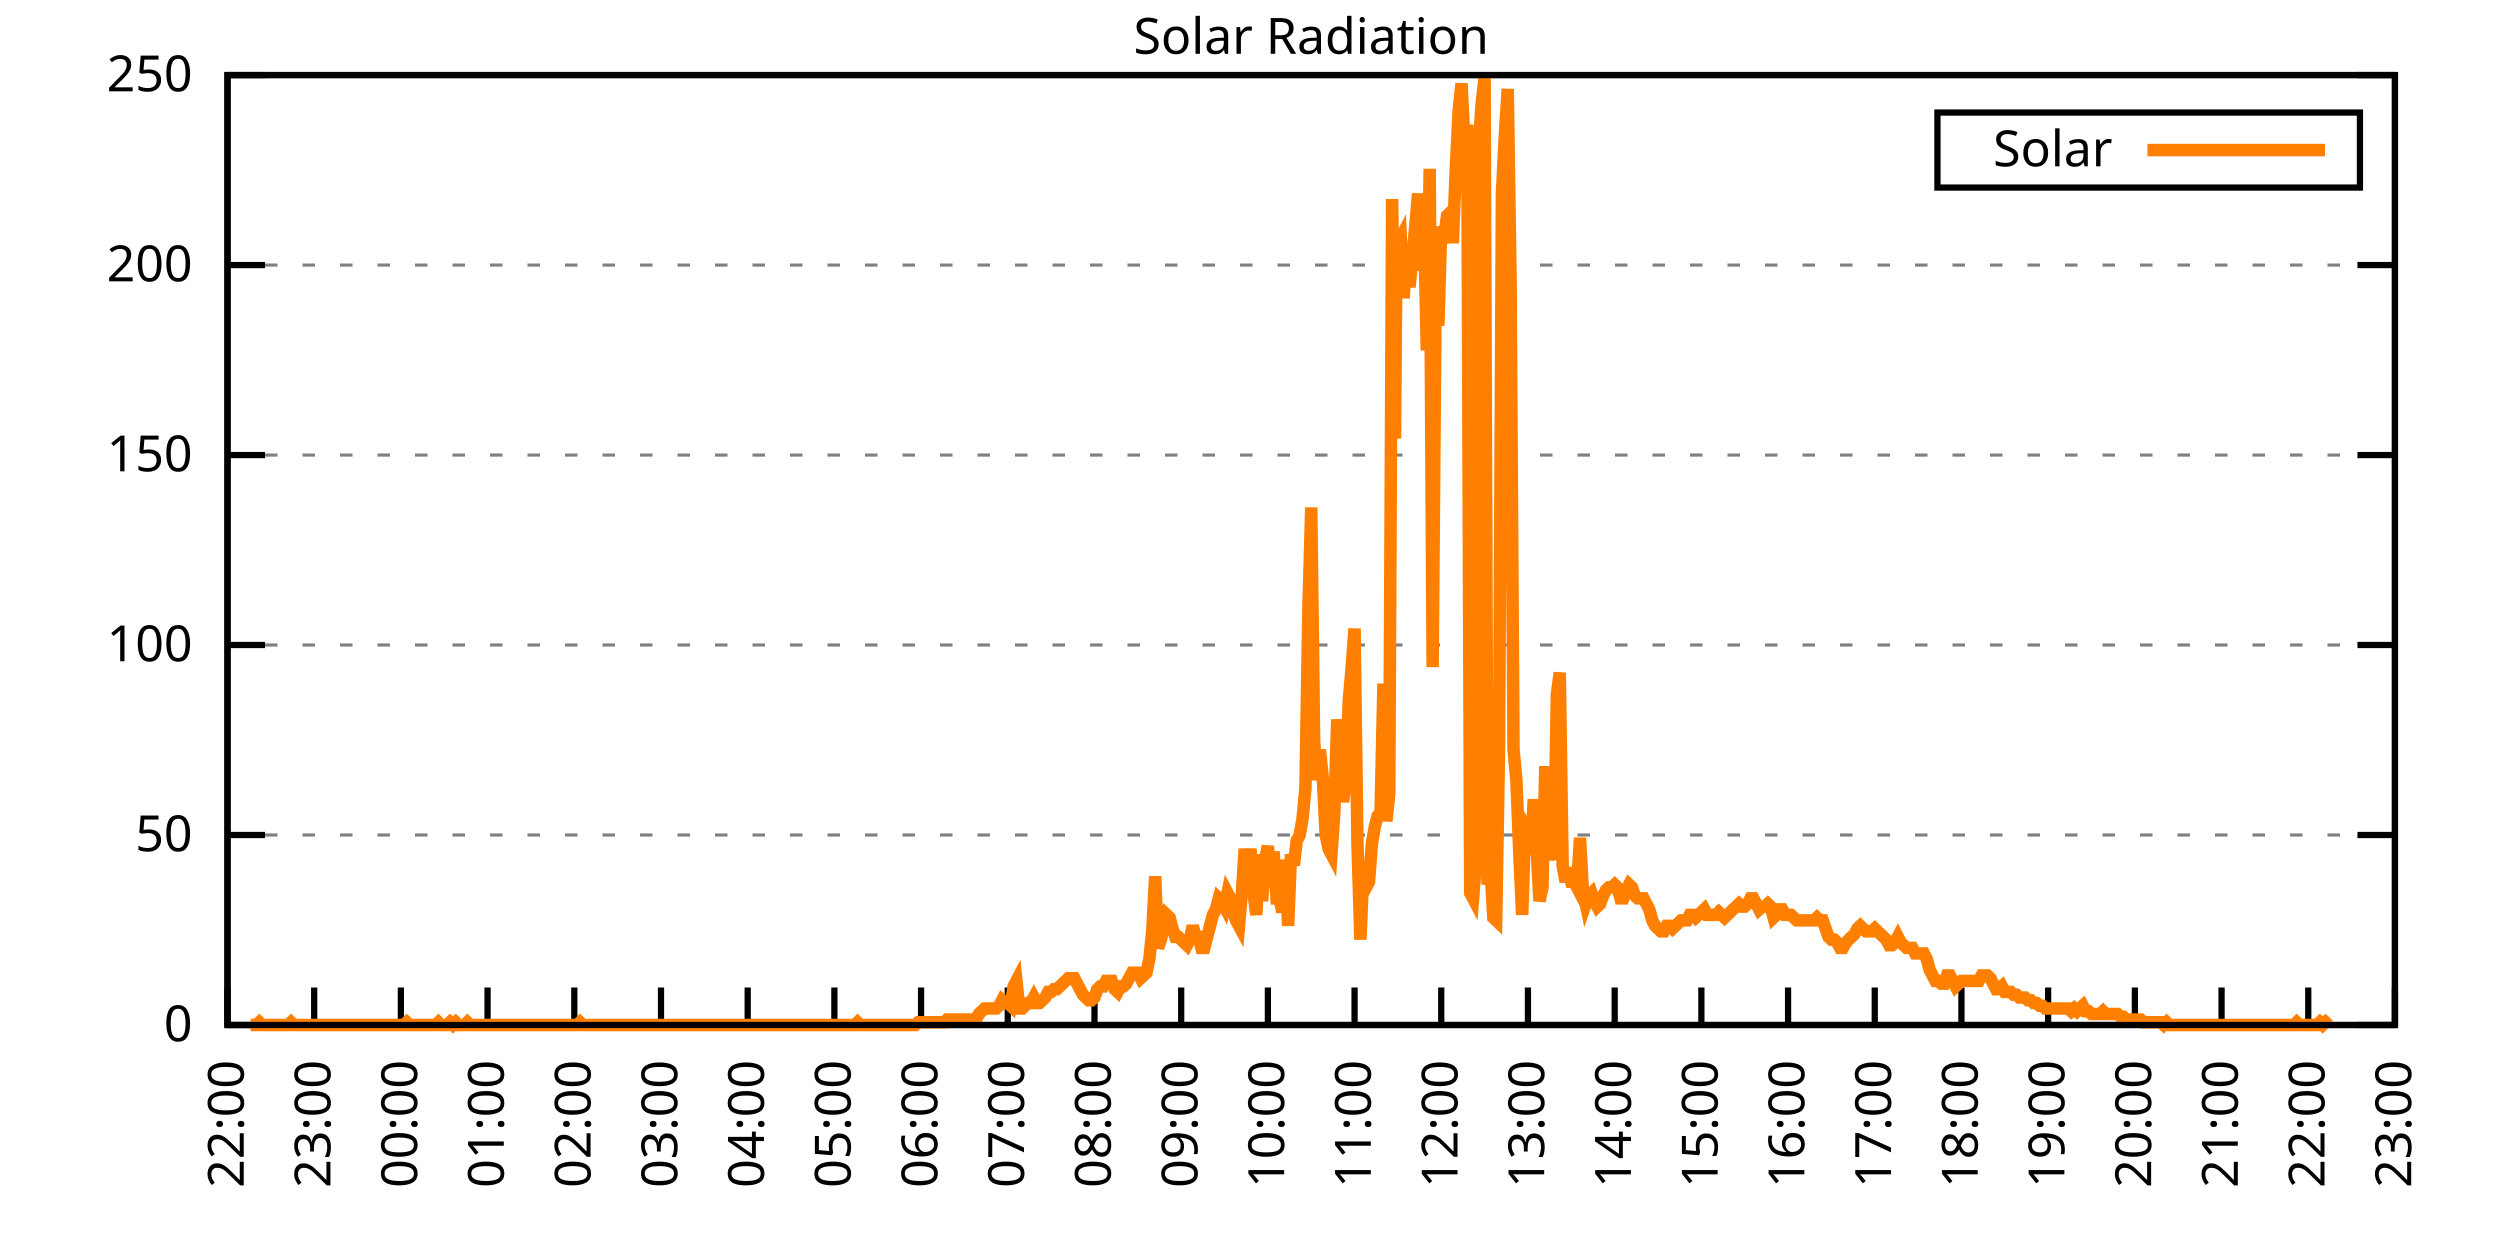
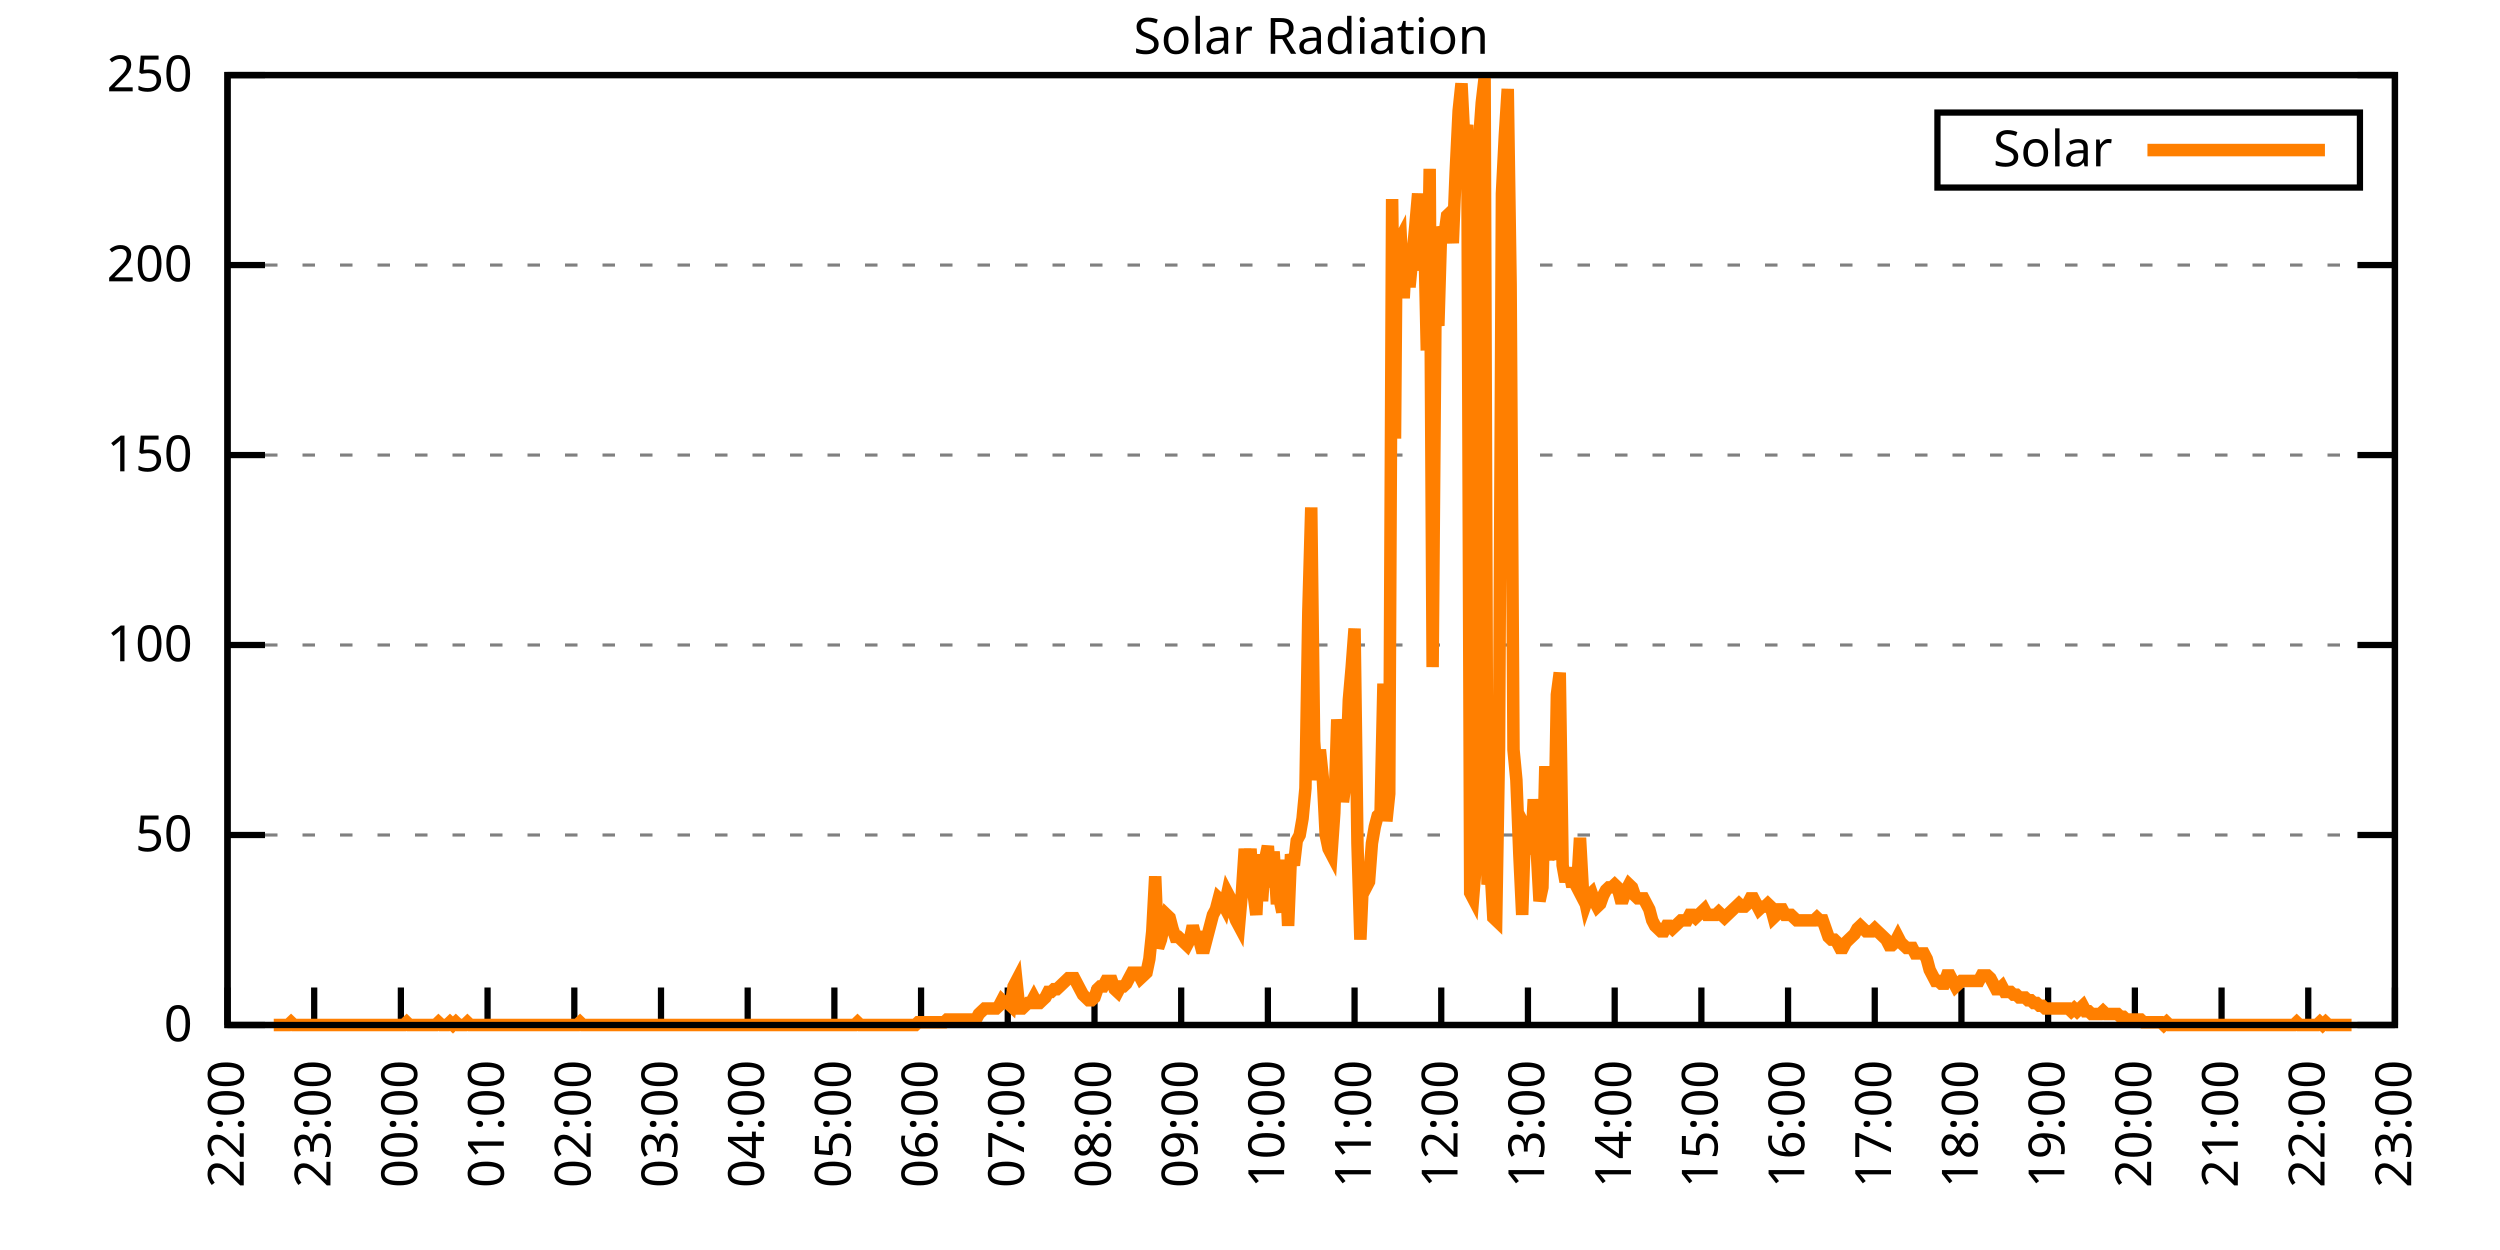
<svg xmlns="http://www.w3.org/2000/svg" xmlns:xlink="http://www.w3.org/1999/xlink" width="400" height="200" viewBox="0 0 400 200">
  <g id="gnuplot_canvas">
    <rect x="0" y="0" width="400" height="200" fill="none" />
    <defs>
      <circle id="gpDot" r="0.5" stroke-width="0.5" stroke="currentColor" />
      <path id="gpPt0" stroke-width="0.333" stroke="currentColor" d="M-1,0 h2 M0,-1 v2" />
      <path id="gpPt1" stroke-width="0.333" stroke="currentColor" d="M-1,-1 L1,1 M1,-1 L-1,1" />
      <path id="gpPt2" stroke-width="0.333" stroke="currentColor" d="M-1,0 L1,0 M0,-1 L0,1 M-1,-1 L1,1 M-1,1 L1,-1" />
      <rect id="gpPt3" stroke-width="0.333" stroke="currentColor" x="-1" y="-1" width="2" height="2" />
      <rect id="gpPt4" stroke-width="0.333" stroke="currentColor" fill="currentColor" x="-1" y="-1" width="2" height="2" />
      <circle id="gpPt5" stroke-width="0.333" stroke="currentColor" cx="0" cy="0" r="1" />
      <use xlink:href="#gpPt5" id="gpPt6" fill="currentColor" stroke="none" />
      <path id="gpPt7" stroke-width="0.333" stroke="currentColor" d="M0,-1.33 L-1.33,0.67 L1.33,0.67 z" />
      <use xlink:href="#gpPt7" id="gpPt8" fill="currentColor" stroke="none" />
      <use xlink:href="#gpPt7" id="gpPt9" stroke="currentColor" transform="rotate(180)" />
      <use xlink:href="#gpPt9" id="gpPt10" fill="currentColor" stroke="none" />
      <use xlink:href="#gpPt3" id="gpPt11" stroke="currentColor" transform="rotate(45)" />
      <use xlink:href="#gpPt11" id="gpPt12" fill="currentColor" stroke="none" />
      <path id="gpPt13" stroke-width="0.333" stroke="currentColor" d="M0,1.330 L1.265,0.411 L0.782,-1.067 L-0.782,-1.076 L-1.265,0.411 z" />
      <use xlink:href="#gpPt13" id="gpPt14" fill="currentColor" stroke="none" />
      <filter id="textbox" filterUnits="objectBoundingBox" x="0" y="0" height="1" width="1">
        <feFlood flood-color="white" flood-opacity="1" result="bgnd" />
        <feComposite in="SourceGraphic" in2="bgnd" operator="atop" />
      </filter>
      <filter id="greybox" filterUnits="objectBoundingBox" x="0" y="0" height="1" width="1">
        <feFlood flood-color="lightgrey" flood-opacity="1" result="grey" />
        <feComposite in="SourceGraphic" in2="grey" operator="atop" />
      </filter>
    </defs>
    <g fill="none" color="white" stroke="currentColor" stroke-width="1.00" stroke-linecap="butt" stroke-linejoin="miter">
</g>
    <g fill="none" color="black" stroke="currentColor" stroke-width="1.00" stroke-linecap="butt" stroke-linejoin="miter">
      <g stroke="none" shape-rendering="crispEdges">
        <polygon fill="rgb(255, 255, 255)" points="36.40,164.00 383.18,164.00 383.18,12.02 36.40,12.02 " />
      </g>
    </g>
    <g fill="none" color="black" stroke="currentColor" stroke-width="1.00" stroke-linecap="butt" stroke-linejoin="miter">
</g>
    <g fill="none" color="black" stroke="black" stroke-width="0.50" stroke-linecap="butt" stroke-linejoin="miter">
</g>
    <g fill="none" color="gray" stroke="currentColor" stroke-width="0.50" stroke-linecap="butt" stroke-linejoin="miter">
      <path stroke="gray" stroke-dasharray="2,4" class="gridline" d="M36.40,164.00 L383.19,164.00  " />
    </g>
    <g fill="none" color="gray" stroke="gray" stroke-width="1.00" stroke-linecap="butt" stroke-linejoin="miter">
</g>
    <g fill="none" color="black" stroke="currentColor" stroke-width="1.00" stroke-linecap="butt" stroke-linejoin="miter">
      <path stroke="black" d="M36.40,164.00 L42.40,164.00 M383.19,164.00 L377.19,164.00  " />
      <g transform="translate(30.80,166.60)" stroke="none" fill="black" font-family="Sans" font-size="8.00" text-anchor="end">
        <text>
          <tspan font-family="Sans"> 0</tspan>
        </text>
      </g>
    </g>
    <g fill="none" color="black" stroke="currentColor" stroke-width="1.00" stroke-linecap="butt" stroke-linejoin="miter">
</g>
    <g fill="none" color="black" stroke="black" stroke-width="0.50" stroke-linecap="butt" stroke-linejoin="miter">
</g>
    <g fill="none" color="gray" stroke="currentColor" stroke-width="0.50" stroke-linecap="butt" stroke-linejoin="miter">
      <path stroke="gray" stroke-dasharray="2,4" class="gridline" d="M36.40,133.60 L383.19,133.60  " />
    </g>
    <g fill="none" color="gray" stroke="gray" stroke-width="1.00" stroke-linecap="butt" stroke-linejoin="miter">
</g>
    <g fill="none" color="black" stroke="currentColor" stroke-width="1.00" stroke-linecap="butt" stroke-linejoin="miter">
      <path stroke="black" d="M36.40,133.60 L42.40,133.60 M383.19,133.60 L377.19,133.60  " />
      <g transform="translate(30.80,136.20)" stroke="none" fill="black" font-family="Sans" font-size="8.00" text-anchor="end">
        <text>
          <tspan font-family="Sans"> 50</tspan>
        </text>
      </g>
    </g>
    <g fill="none" color="black" stroke="currentColor" stroke-width="1.00" stroke-linecap="butt" stroke-linejoin="miter">
</g>
    <g fill="none" color="black" stroke="black" stroke-width="0.50" stroke-linecap="butt" stroke-linejoin="miter">
</g>
    <g fill="none" color="gray" stroke="currentColor" stroke-width="0.50" stroke-linecap="butt" stroke-linejoin="miter">
      <path stroke="gray" stroke-dasharray="2,4" class="gridline" d="M36.40,103.20 L383.19,103.20  " />
    </g>
    <g fill="none" color="gray" stroke="gray" stroke-width="1.00" stroke-linecap="butt" stroke-linejoin="miter">
</g>
    <g fill="none" color="black" stroke="currentColor" stroke-width="1.00" stroke-linecap="butt" stroke-linejoin="miter">
      <path stroke="black" d="M36.40,103.20 L42.40,103.20 M383.19,103.20 L377.19,103.20  " />
      <g transform="translate(30.80,105.80)" stroke="none" fill="black" font-family="Sans" font-size="8.00" text-anchor="end">
        <text>
          <tspan font-family="Sans"> 100</tspan>
        </text>
      </g>
    </g>
    <g fill="none" color="black" stroke="currentColor" stroke-width="1.00" stroke-linecap="butt" stroke-linejoin="miter">
</g>
    <g fill="none" color="black" stroke="black" stroke-width="0.50" stroke-linecap="butt" stroke-linejoin="miter">
</g>
    <g fill="none" color="gray" stroke="currentColor" stroke-width="0.50" stroke-linecap="butt" stroke-linejoin="miter">
      <path stroke="gray" stroke-dasharray="2,4" class="gridline" d="M36.40,72.81 L383.19,72.81  " />
    </g>
    <g fill="none" color="gray" stroke="gray" stroke-width="1.00" stroke-linecap="butt" stroke-linejoin="miter">
</g>
    <g fill="none" color="black" stroke="currentColor" stroke-width="1.00" stroke-linecap="butt" stroke-linejoin="miter">
      <path stroke="black" d="M36.40,72.81 L42.40,72.81 M383.19,72.81 L377.19,72.81  " />
      <g transform="translate(30.80,75.41)" stroke="none" fill="black" font-family="Sans" font-size="8.00" text-anchor="end">
        <text>
          <tspan font-family="Sans"> 150</tspan>
        </text>
      </g>
    </g>
    <g fill="none" color="black" stroke="currentColor" stroke-width="1.00" stroke-linecap="butt" stroke-linejoin="miter">
</g>
    <g fill="none" color="black" stroke="black" stroke-width="0.50" stroke-linecap="butt" stroke-linejoin="miter">
</g>
    <g fill="none" color="gray" stroke="currentColor" stroke-width="0.50" stroke-linecap="butt" stroke-linejoin="miter">
      <path stroke="gray" stroke-dasharray="2,4" class="gridline" d="M36.40,42.41 L383.19,42.41  " />
    </g>
    <g fill="none" color="gray" stroke="gray" stroke-width="1.00" stroke-linecap="butt" stroke-linejoin="miter">
</g>
    <g fill="none" color="black" stroke="currentColor" stroke-width="1.00" stroke-linecap="butt" stroke-linejoin="miter">
      <path stroke="black" d="M36.40,42.41 L42.40,42.41 M383.19,42.41 L377.19,42.41  " />
      <g transform="translate(30.80,45.01)" stroke="none" fill="black" font-family="Sans" font-size="8.00" text-anchor="end">
        <text>
          <tspan font-family="Sans"> 200</tspan>
        </text>
      </g>
    </g>
    <g fill="none" color="black" stroke="currentColor" stroke-width="1.00" stroke-linecap="butt" stroke-linejoin="miter">
</g>
    <g fill="none" color="black" stroke="black" stroke-width="0.50" stroke-linecap="butt" stroke-linejoin="miter">
</g>
    <g fill="none" color="gray" stroke="currentColor" stroke-width="0.50" stroke-linecap="butt" stroke-linejoin="miter">
      <path stroke="gray" stroke-dasharray="2,4" class="gridline" d="M36.40,12.01 L383.19,12.01  " />
    </g>
    <g fill="none" color="gray" stroke="gray" stroke-width="1.00" stroke-linecap="butt" stroke-linejoin="miter">
</g>
    <g fill="none" color="black" stroke="currentColor" stroke-width="1.00" stroke-linecap="butt" stroke-linejoin="miter">
      <path stroke="black" d="M36.40,12.01 L42.40,12.01 M383.19,12.01 L377.19,12.01  " />
      <g transform="translate(30.80,14.61)" stroke="none" fill="black" font-family="Sans" font-size="8.00" text-anchor="end">
        <text>
          <tspan font-family="Sans"> 250</tspan>
        </text>
      </g>
    </g>
    <g fill="none" color="black" stroke="currentColor" stroke-width="1.00" stroke-linecap="butt" stroke-linejoin="miter">
      <path stroke="black" d="M36.40,164.00 L36.40,158.00  " />
      <g transform="translate(39.00,169.60) rotate(270.00)" stroke="none" fill="black" font-family="Sans" font-size="8.00" text-anchor="end">
        <text>
          <tspan font-family="Sans">22:00</tspan>
        </text>
      </g>
    </g>
    <g fill="none" color="black" stroke="currentColor" stroke-width="1.00" stroke-linecap="butt" stroke-linejoin="miter">
      <path stroke="black" d="M50.27,164.00 L50.27,158.00  " />
      <g transform="translate(52.87,169.60) rotate(270.00)" stroke="none" fill="black" font-family="Sans" font-size="8.00" text-anchor="end">
        <text>
          <tspan font-family="Sans">23:00</tspan>
        </text>
      </g>
    </g>
    <g fill="none" color="black" stroke="currentColor" stroke-width="1.00" stroke-linecap="butt" stroke-linejoin="miter">
      <path stroke="black" d="M64.14,164.00 L64.14,158.00  " />
      <g transform="translate(66.74,169.60) rotate(270.00)" stroke="none" fill="black" font-family="Sans" font-size="8.00" text-anchor="end">
        <text>
          <tspan font-family="Sans">00:00</tspan>
        </text>
      </g>
    </g>
    <g fill="none" color="black" stroke="currentColor" stroke-width="1.00" stroke-linecap="butt" stroke-linejoin="miter">
      <path stroke="black" d="M78.01,164.00 L78.01,158.00  " />
      <g transform="translate(80.61,169.60) rotate(270.00)" stroke="none" fill="black" font-family="Sans" font-size="8.00" text-anchor="end">
        <text>
          <tspan font-family="Sans">01:00</tspan>
        </text>
      </g>
    </g>
    <g fill="none" color="black" stroke="currentColor" stroke-width="1.00" stroke-linecap="butt" stroke-linejoin="miter">
      <path stroke="black" d="M91.89,164.00 L91.89,158.00  " />
      <g transform="translate(94.49,169.60) rotate(270.00)" stroke="none" fill="black" font-family="Sans" font-size="8.00" text-anchor="end">
        <text>
          <tspan font-family="Sans">02:00</tspan>
        </text>
      </g>
    </g>
    <g fill="none" color="black" stroke="currentColor" stroke-width="1.00" stroke-linecap="butt" stroke-linejoin="miter">
      <path stroke="black" d="M105.76,164.00 L105.76,158.00  " />
      <g transform="translate(108.36,169.60) rotate(270.00)" stroke="none" fill="black" font-family="Sans" font-size="8.00" text-anchor="end">
        <text>
          <tspan font-family="Sans">03:00</tspan>
        </text>
      </g>
    </g>
    <g fill="none" color="black" stroke="currentColor" stroke-width="1.00" stroke-linecap="butt" stroke-linejoin="miter">
      <path stroke="black" d="M119.63,164.00 L119.63,158.00  " />
      <g transform="translate(122.23,169.60) rotate(270.00)" stroke="none" fill="black" font-family="Sans" font-size="8.00" text-anchor="end">
        <text>
          <tspan font-family="Sans">04:00</tspan>
        </text>
      </g>
    </g>
    <g fill="none" color="black" stroke="currentColor" stroke-width="1.00" stroke-linecap="butt" stroke-linejoin="miter">
      <path stroke="black" d="M133.50,164.00 L133.50,158.00  " />
      <g transform="translate(136.10,169.60) rotate(270.00)" stroke="none" fill="black" font-family="Sans" font-size="8.00" text-anchor="end">
        <text>
          <tspan font-family="Sans">05:00</tspan>
        </text>
      </g>
    </g>
    <g fill="none" color="black" stroke="currentColor" stroke-width="1.00" stroke-linecap="butt" stroke-linejoin="miter">
      <path stroke="black" d="M147.37,164.00 L147.37,158.00  " />
      <g transform="translate(149.97,169.60) rotate(270.00)" stroke="none" fill="black" font-family="Sans" font-size="8.00" text-anchor="end">
        <text>
          <tspan font-family="Sans">06:00</tspan>
        </text>
      </g>
    </g>
    <g fill="none" color="black" stroke="currentColor" stroke-width="1.00" stroke-linecap="butt" stroke-linejoin="miter">
      <path stroke="black" d="M161.24,164.00 L161.24,158.00  " />
      <g transform="translate(163.84,169.60) rotate(270.00)" stroke="none" fill="black" font-family="Sans" font-size="8.00" text-anchor="end">
        <text>
          <tspan font-family="Sans">07:00</tspan>
        </text>
      </g>
    </g>
    <g fill="none" color="black" stroke="currentColor" stroke-width="1.00" stroke-linecap="butt" stroke-linejoin="miter">
      <path stroke="black" d="M175.12,164.00 L175.12,158.00  " />
      <g transform="translate(177.72,169.60) rotate(270.00)" stroke="none" fill="black" font-family="Sans" font-size="8.00" text-anchor="end">
        <text>
          <tspan font-family="Sans">08:00</tspan>
        </text>
      </g>
    </g>
    <g fill="none" color="black" stroke="currentColor" stroke-width="1.00" stroke-linecap="butt" stroke-linejoin="miter">
      <path stroke="black" d="M188.99,164.00 L188.99,158.00  " />
      <g transform="translate(191.59,169.60) rotate(270.00)" stroke="none" fill="black" font-family="Sans" font-size="8.00" text-anchor="end">
        <text>
          <tspan font-family="Sans">09:00</tspan>
        </text>
      </g>
    </g>
    <g fill="none" color="black" stroke="currentColor" stroke-width="1.00" stroke-linecap="butt" stroke-linejoin="miter">
      <path stroke="black" d="M202.86,164.00 L202.86,158.00  " />
      <g transform="translate(205.46,169.60) rotate(270.00)" stroke="none" fill="black" font-family="Sans" font-size="8.00" text-anchor="end">
        <text>
          <tspan font-family="Sans">10:00</tspan>
        </text>
      </g>
    </g>
    <g fill="none" color="black" stroke="currentColor" stroke-width="1.00" stroke-linecap="butt" stroke-linejoin="miter">
      <path stroke="black" d="M216.73,164.00 L216.73,158.00  " />
      <g transform="translate(219.33,169.60) rotate(270.00)" stroke="none" fill="black" font-family="Sans" font-size="8.00" text-anchor="end">
        <text>
          <tspan font-family="Sans">11:00</tspan>
        </text>
      </g>
    </g>
    <g fill="none" color="black" stroke="currentColor" stroke-width="1.00" stroke-linecap="butt" stroke-linejoin="miter">
      <path stroke="black" d="M230.60,164.00 L230.60,158.00  " />
      <g transform="translate(233.20,169.60) rotate(270.00)" stroke="none" fill="black" font-family="Sans" font-size="8.00" text-anchor="end">
        <text>
          <tspan font-family="Sans">12:00</tspan>
        </text>
      </g>
    </g>
    <g fill="none" color="black" stroke="currentColor" stroke-width="1.00" stroke-linecap="butt" stroke-linejoin="miter">
      <path stroke="black" d="M244.47,164.00 L244.47,158.00  " />
      <g transform="translate(247.07,169.60) rotate(270.00)" stroke="none" fill="black" font-family="Sans" font-size="8.00" text-anchor="end">
        <text>
          <tspan font-family="Sans">13:00</tspan>
        </text>
      </g>
    </g>
    <g fill="none" color="black" stroke="currentColor" stroke-width="1.00" stroke-linecap="butt" stroke-linejoin="miter">
      <path stroke="black" d="M258.35,164.00 L258.35,158.00  " />
      <g transform="translate(260.95,169.60) rotate(270.00)" stroke="none" fill="black" font-family="Sans" font-size="8.00" text-anchor="end">
        <text>
          <tspan font-family="Sans">14:00</tspan>
        </text>
      </g>
    </g>
    <g fill="none" color="black" stroke="currentColor" stroke-width="1.00" stroke-linecap="butt" stroke-linejoin="miter">
      <path stroke="black" d="M272.22,164.00 L272.22,158.00  " />
      <g transform="translate(274.82,169.60) rotate(270.00)" stroke="none" fill="black" font-family="Sans" font-size="8.00" text-anchor="end">
        <text>
          <tspan font-family="Sans">15:00</tspan>
        </text>
      </g>
    </g>
    <g fill="none" color="black" stroke="currentColor" stroke-width="1.00" stroke-linecap="butt" stroke-linejoin="miter">
      <path stroke="black" d="M286.09,164.00 L286.09,158.00  " />
      <g transform="translate(288.69,169.60) rotate(270.00)" stroke="none" fill="black" font-family="Sans" font-size="8.00" text-anchor="end">
        <text>
          <tspan font-family="Sans">16:00</tspan>
        </text>
      </g>
    </g>
    <g fill="none" color="black" stroke="currentColor" stroke-width="1.00" stroke-linecap="butt" stroke-linejoin="miter">
      <path stroke="black" d="M299.96,164.00 L299.96,158.00  " />
      <g transform="translate(302.56,169.60) rotate(270.00)" stroke="none" fill="black" font-family="Sans" font-size="8.00" text-anchor="end">
        <text>
          <tspan font-family="Sans">17:00</tspan>
        </text>
      </g>
    </g>
    <g fill="none" color="black" stroke="currentColor" stroke-width="1.00" stroke-linecap="butt" stroke-linejoin="miter">
      <path stroke="black" d="M313.83,164.00 L313.83,158.00  " />
      <g transform="translate(316.43,169.60) rotate(270.00)" stroke="none" fill="black" font-family="Sans" font-size="8.00" text-anchor="end">
        <text>
          <tspan font-family="Sans">18:00</tspan>
        </text>
      </g>
    </g>
    <g fill="none" color="black" stroke="currentColor" stroke-width="1.00" stroke-linecap="butt" stroke-linejoin="miter">
      <path stroke="black" d="M327.70,164.00 L327.70,158.00  " />
      <g transform="translate(330.30,169.60) rotate(270.00)" stroke="none" fill="black" font-family="Sans" font-size="8.00" text-anchor="end">
        <text>
          <tspan font-family="Sans">19:00</tspan>
        </text>
      </g>
    </g>
    <g fill="none" color="black" stroke="currentColor" stroke-width="1.00" stroke-linecap="butt" stroke-linejoin="miter">
      <path stroke="black" d="M341.58,164.00 L341.58,158.00  " />
      <g transform="translate(344.18,169.60) rotate(270.00)" stroke="none" fill="black" font-family="Sans" font-size="8.00" text-anchor="end">
        <text>
          <tspan font-family="Sans">20:00</tspan>
        </text>
      </g>
    </g>
    <g fill="none" color="black" stroke="currentColor" stroke-width="1.00" stroke-linecap="butt" stroke-linejoin="miter">
      <path stroke="black" d="M355.45,164.00 L355.45,158.00  " />
      <g transform="translate(358.05,169.60) rotate(270.00)" stroke="none" fill="black" font-family="Sans" font-size="8.00" text-anchor="end">
        <text>
          <tspan font-family="Sans">21:00</tspan>
        </text>
      </g>
    </g>
    <g fill="none" color="black" stroke="currentColor" stroke-width="1.00" stroke-linecap="butt" stroke-linejoin="miter">
      <path stroke="black" d="M369.32,164.00 L369.32,158.00  " />
      <g transform="translate(371.92,169.60) rotate(270.00)" stroke="none" fill="black" font-family="Sans" font-size="8.00" text-anchor="end">
        <text>
          <tspan font-family="Sans">22:00</tspan>
        </text>
      </g>
    </g>
    <g fill="none" color="black" stroke="currentColor" stroke-width="1.00" stroke-linecap="butt" stroke-linejoin="miter">
      <path stroke="black" d="M383.19,164.00 L383.19,158.00  " />
      <g transform="translate(385.79,169.60) rotate(270.00)" stroke="none" fill="black" font-family="Sans" font-size="8.00" text-anchor="end">
        <text>
          <tspan font-family="Sans">23:00</tspan>
        </text>
      </g>
    </g>
    <g fill="none" color="black" stroke="currentColor" stroke-width="1.00" stroke-linecap="butt" stroke-linejoin="miter">
</g>
    <g fill="none" color="black" stroke="currentColor" stroke-width="1.00" stroke-linecap="butt" stroke-linejoin="miter">
      <path stroke="black" d="M36.40,12.01 L36.40,164.00 L383.19,164.00 L383.19,12.01 L36.40,12.01 Z  " />
    </g>
    <g fill="none" color="black" stroke="currentColor" stroke-width="1.00" stroke-linecap="butt" stroke-linejoin="miter">
</g>
    <g fill="none" color="black" stroke="currentColor" stroke-width="1.00" stroke-linecap="butt" stroke-linejoin="miter">
      <path stroke="black" d="M309.99,30.01 L309.99,18.01 L377.59,18.01 L377.59,30.01 L309.99,30.01 Z  " />
    </g>
    <g id="Solar_Radiation_plot_1">
      <g fill="none" color="white" stroke="black" stroke-width="2.00" stroke-linecap="butt" stroke-linejoin="miter">
</g>
      <g fill="none" color="black" stroke="currentColor" stroke-width="2.00" stroke-linecap="butt" stroke-linejoin="miter">
        <g transform="translate(337.99,26.61)" stroke="none" fill="black" font-family="Sans" font-size="8.00" text-anchor="end">
          <text>
            <tspan font-family="Sans">Solar</tspan>
          </text>
        </g>
      </g>
      <g fill="none" color="black" stroke="currentColor" stroke-width="2.00" stroke-linecap="butt" stroke-linejoin="miter">
-         <path stroke="rgb(255, 127,   0)" d="M343.59,24.01 L371.99,24.01 M40.10,164.00 L40.56,164.00 L41.02,164.00 L41.49,163.56 L41.95,164.00 L42.41,164.00   L42.87,164.00 L43.34,164.00 L43.80,164.00 L44.26,164.00 L44.72,164.00 L45.19,164.00 L45.65,164.00 L46.11,164.00   L46.57,163.56 L47.03,164.00 L47.50,164.00 L47.96,164.00 L48.42,164.00 L48.88,164.00 L49.35,164.00 L49.81,164.00   L50.27,164.00 L50.73,164.00 L51.20,164.00 L51.66,164.00 L52.12,164.00 L52.58,164.00 L53.05,164.00 L53.51,164.00   L53.97,164.00 L54.43,164.00 L54.90,164.00 L55.36,164.00 L55.82,164.00 L56.28,164.00 L56.75,164.00 L57.21,164.00   L57.67,164.00 L58.13,164.00 L58.59,164.00 L59.06,164.00 L59.52,164.00 L59.98,164.00 L60.44,164.00 L60.91,164.00   L61.37,164.00 L61.83,164.00 L62.29,164.00 L62.76,164.00 L63.22,164.00 L63.68,164.00 L64.14,164.00 L64.61,164.00   L65.07,163.56 L65.53,164.00 L65.99,164.00 L66.46,164.00 L66.92,164.00 L67.38,164.00 L67.84,164.00 L68.30,164.00   L68.77,164.00 L69.23,164.00 L69.69,164.00 L70.15,163.56 L70.62,164.00 L71.08,164.00 L71.54,164.00 L72.00,163.56   L72.47,164.00 L72.93,163.56 L73.39,164.00 L73.85,164.00 L74.32,164.00 L74.78,163.56 L75.24,164.00 L75.70,164.00   L76.17,164.00 L76.63,164.00 L77.09,164.00 L77.55,164.00 L78.01,164.00 L78.48,164.00 L78.94,164.00 L79.40,164.00   L79.86,164.00 L80.33,164.00 L80.79,164.00 L81.25,164.00 L81.71,164.00 L82.18,164.00 L82.64,164.00 L83.10,164.00   L83.56,164.00 L84.03,164.00 L84.49,164.00 L84.95,164.00 L85.41,164.00 L85.88,164.00 L86.34,164.00 L86.80,164.00   L87.26,164.00 L87.72,164.00 L88.19,164.00 L88.65,164.00 L89.11,164.00 L89.57,164.00 L90.04,164.00 L90.50,164.00   L90.96,164.00 L91.42,164.00 L91.89,164.00 L92.35,164.00 L92.81,163.56 L93.27,164.00 L93.74,164.00 L94.20,164.00   L94.66,164.00 L95.12,164.00 L95.59,164.00 L96.05,164.00 L96.51,164.00 L96.97,164.00 L97.44,164.00 L97.90,164.00   L98.36,164.00 L98.82,164.00 L99.28,164.00 L99.75,164.00 L100.21,164.00 L100.67,164.00 L101.13,164.00 L101.60,164.00   L102.06,164.00 L102.52,164.00 L102.98,164.00 L103.45,164.00 L103.91,164.00 L104.37,164.00 L104.83,164.00 L105.30,164.00   L105.76,164.00 L106.22,164.00 L106.68,164.00 L107.15,164.00 L107.61,164.00 L108.07,164.00 L108.53,164.00 L108.99,164.00   L109.46,164.00 L109.92,164.00 L110.38,164.00 L110.84,164.00 L111.31,164.00 L111.77,164.00 L112.23,164.00 L112.69,164.00   L113.16,164.00 L113.62,164.00 L114.08,164.00 L114.54,164.00 L115.01,164.00 L115.47,164.00 L115.93,164.00 L116.39,164.00   L116.86,164.00 L117.32,164.00 L117.78,164.00 L118.24,164.00 L118.70,164.00 L119.17,164.00 L119.63,164.00 L120.09,164.00   L120.55,164.00 L121.02,164.00 L121.48,164.00 L121.94,164.00 L122.40,164.00 L122.87,164.00 L123.33,164.00 L123.79,164.00   L124.25,164.00 L124.72,164.00 L125.18,164.00 L125.64,164.00 L126.10,164.00 L126.57,164.00 L127.03,164.00 L127.49,164.00   L127.95,164.00 L128.41,164.00 L128.88,164.00 L129.34,164.00 L129.80,164.00 L130.26,164.00 L130.73,164.00 L131.19,164.00   L131.65,164.00 L132.11,164.00 L132.58,164.00 L133.04,164.00 L133.50,164.00 L133.96,164.00 L134.43,164.00 L134.89,164.00   L135.35,164.00 L135.81,164.00 L136.28,164.00 L136.74,164.00 L137.20,163.56 L137.66,164.00 L138.13,164.00 L138.59,164.00   L139.05,164.00 L139.51,164.00 L139.97,164.00 L140.44,164.00 L140.90,164.00 L141.36,164.00 L141.82,164.00 L142.29,164.00   L142.75,164.00 L143.21,164.00 L143.67,164.00 L144.14,164.00 L144.60,164.00 L145.06,164.00 L145.52,164.00 L145.99,164.00   L146.45,164.00 L146.91,163.56 L147.37,163.56 L147.84,163.56 L148.30,163.56 L148.76,163.56 L149.22,163.56 L149.68,163.56   L150.15,163.56 L150.61,163.56 L151.07,163.56 L151.53,163.12 L152.00,163.12 L152.46,163.12 L152.92,163.12 L153.38,163.12   L153.85,163.12 L154.31,163.12 L154.77,163.12 L155.23,163.12 L155.70,163.12 L156.16,163.12 L156.62,162.24 L157.08,161.80   L157.55,161.36 L158.01,161.36 L158.47,161.36 L158.93,161.36 L159.39,161.36 L159.86,160.92 L160.32,160.04 L160.78,160.48   L161.24,160.48 L161.71,160.92 L162.17,157.83 L162.63,156.95 L163.09,161.36 L163.56,161.36 L164.02,160.92 L164.48,160.48   L164.94,160.48 L165.41,159.60 L165.87,160.48 L166.33,160.48 L166.79,160.04 L167.26,159.60 L167.72,158.71 L168.18,158.71   L168.64,158.27 L169.10,158.27 L169.57,157.83 L170.03,157.39 L170.49,156.95 L170.95,156.51 L171.42,156.51 L171.88,156.51   L172.34,157.39 L172.80,158.27 L173.27,159.15 L173.73,159.60 L174.19,160.04 L174.65,160.04 L175.12,159.60 L175.58,158.27   L176.04,157.83 L176.50,157.83 L176.97,156.95 L177.43,156.95 L177.89,156.95 L178.35,158.27 L178.82,158.71 L179.28,157.83   L179.74,157.83 L180.20,157.39 L180.66,156.51 L181.13,155.63 L181.59,155.63 L182.05,155.63 L182.51,156.51 L182.98,156.07   L183.44,155.63 L183.90,153.43 L184.36,149.02 L184.83,140.21 L185.29,151.67 L185.75,150.34 L186.21,148.14 L186.68,146.38   L187.14,146.82 L187.60,148.58 L188.06,149.90 L188.53,149.90 L188.99,150.34 L189.45,150.79 L189.91,151.23 L190.37,150.34   L190.84,148.14 L191.30,149.90 L191.76,149.90 L192.22,151.67 L192.69,151.67 L193.15,149.90 L193.61,148.14 L194.07,146.38   L194.54,145.50 L195.00,143.74 L195.46,144.18 L195.92,145.06 L196.39,142.86 L196.85,143.74 L197.31,145.94 L197.77,147.26   L198.24,148.14 L198.70,142.86 L199.16,135.81 L199.62,140.21 L200.08,135.81 L200.55,142.86 L201.01,146.38 L201.47,136.69   L201.93,144.18 L202.40,137.57 L202.86,135.37 L203.32,141.98 L203.78,136.25 L204.25,143.74 L204.71,143.74 L205.17,145.94   L205.63,137.57 L206.10,148.14 L206.56,136.69 L207.02,138.45 L207.48,134.49 L207.95,133.61 L208.41,130.96 L208.87,126.12   L209.33,97.93 L209.80,81.19 L210.26,118.63 L210.72,124.80 L211.18,119.95 L211.64,124.36 L212.11,133.61 L212.57,135.81   L213.03,136.69 L213.49,130.08 L213.96,115.11 L214.42,119.95 L214.88,128.32 L215.34,124.80 L215.81,112.02 L216.27,106.74   L216.73,100.57 L217.19,134.93 L217.66,150.34 L218.12,139.77 L218.58,141.98 L219.04,141.09 L219.51,134.93 L219.97,132.28   L220.43,130.52 L220.89,130.08 L221.35,109.38 L221.82,131.40 L222.28,127.00 L222.74,31.85 L223.20,70.18 L223.44,39.34   L224.13,38.02 L224.59,47.71 L225.05,39.34 L225.52,45.95 L225.98,41.10 L226.44,36.26 L226.90,30.97 L227.37,43.31   L227.83,34.94 L228.29,56.08 L228.75,27.01 L229.22,106.74 L229.68,49.91 L230.14,52.12 L230.60,36.26 L231.06,38.02   L231.53,34.50 L231.99,34.06 L232.45,38.90 L232.91,27.45 L233.38,17.76 L233.84,13.35 L234.30,22.60 L234.76,19.96   L235.23,142.86 L235.69,143.74 L236.15,138.01 L236.61,23.04 L237.08,16.44 L237.54,12.47 L238.00,141.54 L238.46,138.45   L238.93,146.82 L239.39,147.26 L239.85,119.51 L240.31,30.97 L240.77,21.72 L241.24,14.23 L241.70,45.51 L242.16,119.95   L242.62,124.80 L243.09,136.69 L243.55,146.38 L244.01,132.28 L244.47,133.17 L244.94,136.69 L245.40,127.88 L245.86,135.81   L246.32,144.18 L246.79,141.98 L247.25,122.59 L247.71,137.57 L248.17,134.93 L248.64,137.57 L249.10,111.14 L249.56,107.62   L250.02,138.45 L250.49,141.09 L250.95,138.89 L251.41,141.09 L251.87,141.09 L252.33,141.98 L252.80,134.05 L253.26,142.42   L253.72,144.62 L254.18,143.30 L254.65,142.86 L255.11,144.18 L255.57,145.06 L256.03,144.62 L256.50,143.30 L256.96,142.42   L257.42,141.98 L257.88,141.98 L258.35,141.54 L258.81,141.98 L259.27,143.74 L259.73,143.74 L260.20,142.42 L260.66,141.54   L261.12,141.98 L261.58,143.30 L262.04,143.74 L262.51,143.74 L262.97,143.74 L263.43,144.62 L263.89,145.50 L264.36,147.26   L264.82,148.14 L265.28,148.58 L265.74,149.02 L266.21,149.02 L266.67,148.14 L267.13,148.14 L267.59,148.58 L268.06,148.14   L268.52,147.70 L268.98,147.26 L269.44,147.26 L269.91,147.26 L270.37,146.38 L270.83,146.38 L271.29,146.82 L271.75,146.38   L272.22,145.94 L272.68,145.50 L273.14,146.38 L273.60,146.38 L274.07,146.38 L274.53,146.38 L274.99,145.94 L275.45,146.38   L275.92,146.82 L276.38,146.38 L276.84,145.94 L277.30,145.50 L277.77,145.06 L278.23,144.62 L278.69,145.06 L279.15,145.06   L279.62,144.62 L280.08,143.74 L280.54,143.74 L281.00,144.62 L281.46,145.50 L281.93,145.06 L282.39,145.06 L282.85,144.62   L283.31,145.06 L283.78,146.82 L284.24,146.38 L284.70,145.50 L285.16,145.50 L285.63,146.38 L286.09,146.38 L286.55,146.38   L287.01,146.82 L287.48,147.26 L287.94,147.26 L288.40,147.26 L288.86,147.26 L289.33,147.26 L289.79,147.26 L290.25,147.26   L290.71,146.82 L291.18,147.26 L291.64,147.26 L292.10,148.58 L292.56,149.90 L293.02,150.34 L293.49,150.34 L293.95,150.79   L294.41,151.67 L294.87,151.67 L295.34,150.79 L295.80,150.34 L296.26,149.90 L296.72,149.46 L297.19,148.58 L297.65,148.14   L298.11,148.58 L298.57,149.02 L299.04,149.02 L299.50,149.02 L299.96,148.58 L300.42,149.02 L300.89,149.46 L301.35,149.90   L301.81,150.34 L302.27,151.23 L302.73,151.23 L303.20,150.79 L303.66,149.90 L304.12,150.79 L304.58,151.23 L305.05,151.67   L305.51,151.67 L305.97,151.67 L306.43,152.55 L306.90,152.55 L307.36,152.55 L307.82,152.55 L308.28,153.43 L308.75,155.19   L309.21,156.07 L309.67,156.95 L310.13,156.95 L310.60,157.39 L311.06,157.39 L311.52,156.07 L311.98,156.07 L312.44,156.95   L312.91,157.83 L313.37,157.39 L313.83,156.95 L314.29,156.95 L314.76,156.95 L315.22,156.95 L315.68,156.95 L316.14,156.95   L316.61,156.95 L317.07,156.07 L317.53,156.07 L317.99,156.07 L318.46,156.51 L318.92,157.39 L319.38,158.27 L319.84,158.27   L320.31,157.83 L320.77,158.71 L321.23,158.71 L321.69,158.71 L322.15,159.15 L322.62,159.15 L323.08,159.60 L323.54,159.60   L324.00,159.60 L324.47,160.04 L324.93,160.04 L325.39,160.48 L325.85,160.48 L326.32,160.92 L326.78,160.92 L327.24,161.36   L327.70,161.36 L328.17,161.36 L328.63,161.36 L329.09,161.36 L329.55,161.36 L330.02,161.36 L330.48,161.36 L330.94,161.36   L331.40,161.80 L331.87,161.36 L332.33,161.80 L332.79,161.36 L333.25,160.92 L333.71,161.80 L334.18,161.80 L334.64,162.24   L335.10,162.24 L335.56,162.24 L336.03,162.24 L336.49,161.80 L336.95,162.24 L337.41,162.24 L337.88,162.24 L338.34,162.24   L338.80,162.24 L339.26,162.68 L339.73,162.68 L340.19,163.12 L340.65,163.12 L341.11,163.12 L341.58,163.12 L342.04,163.12   L342.50,163.12 L342.96,163.56 L343.42,163.56 L343.89,163.56 L344.35,163.56 L344.81,163.56 L345.27,163.56 L345.74,163.56   L346.20,164.00 L346.66,163.56 L347.12,164.00 L347.59,164.00 L348.05,164.00 L348.51,164.00 L348.97,164.00 L349.44,164.00   L349.90,164.00 L350.36,164.00 L350.82,164.00 L351.29,164.00 L351.75,164.00 L352.21,164.00 L352.67,164.00 L353.13,164.00   L353.60,164.00 L354.06,164.00 L354.52,164.00 L354.98,164.00 L355.45,164.00 L355.91,164.00 L356.37,164.00 L356.83,164.00   L357.30,164.00 L357.76,164.00 L358.22,164.00 L358.68,164.00 L359.15,164.00 L359.61,164.00 L360.07,164.00 L360.53,164.00   L361.00,164.00 L361.46,164.00 L361.92,164.00 L362.38,164.00 L362.84,164.00 L363.31,164.00 L363.77,164.00 L364.23,164.00   L364.69,164.00 L365.16,164.00 L365.62,164.00 L366.08,164.00 L366.54,164.00 L367.01,164.00 L367.47,163.56 L367.93,164.00   L368.39,164.00 L368.86,164.00 L369.32,164.00 L369.78,164.00 L370.24,164.00 L370.71,164.00 L371.17,163.56 L371.63,164.00   L372.09,163.56 L372.56,164.00  " />
+         <path stroke="rgb(255, 127,   0)" d="M343.59,24.01 L371.99,24.01 M43.80,164.00 L44.26,164.00 L44.72,164.00 L45.19,164.00 L45.65,164.00 L46.11,164.00   L46.57,163.56 L47.03,164.00 L47.50,164.00 L47.96,164.00 L48.42,164.00 L48.88,164.00 L49.35,164.00 L49.81,164.00   L50.27,164.00 L50.73,164.00 L51.20,164.00 L51.66,164.00 L52.12,164.00 L52.58,164.00 L53.05,164.00 L53.51,164.00   L53.97,164.00 L54.43,164.00 L54.90,164.00 L55.36,164.00 L55.82,164.00 L56.28,164.00 L56.75,164.00 L57.21,164.00   L57.67,164.00 L58.13,164.00 L58.59,164.00 L59.06,164.00 L59.52,164.00 L59.98,164.00 L60.44,164.00 L60.91,164.00   L61.37,164.00 L61.83,164.00 L62.29,164.00 L62.76,164.00 L63.22,164.00 L63.68,164.00 L64.14,164.00 L64.61,164.00   L65.07,163.56 L65.53,164.00 L65.99,164.00 L66.46,164.00 L66.92,164.00 L67.38,164.00 L67.84,164.00 L68.30,164.00   L68.77,164.00 L69.23,164.00 L69.69,164.00 L70.15,163.56 L70.62,164.00 L71.08,164.00 L71.54,164.00 L72.00,163.56   L72.47,164.00 L72.93,163.56 L73.39,164.00 L73.85,164.00 L74.32,164.00 L74.78,163.56 L75.24,164.00 L75.70,164.00   L76.17,164.00 L76.63,164.00 L77.09,164.00 L77.55,164.00 L78.01,164.00 L78.48,164.00 L78.94,164.00 L79.40,164.00   L79.86,164.00 L80.33,164.00 L80.79,164.00 L81.25,164.00 L81.71,164.00 L82.18,164.00 L82.64,164.00 L83.10,164.00   L83.56,164.00 L84.03,164.00 L84.49,164.00 L84.95,164.00 L85.41,164.00 L85.88,164.00 L86.34,164.00 L86.80,164.00   L87.26,164.00 L87.72,164.00 L88.19,164.00 L88.65,164.00 L89.11,164.00 L89.57,164.00 L90.04,164.00 L90.50,164.00   L90.96,164.00 L91.42,164.00 L91.89,164.00 L92.35,164.00 L92.81,163.56 L93.27,164.00 L93.74,164.00 L94.20,164.00   L94.66,164.00 L95.12,164.00 L95.59,164.00 L96.05,164.00 L96.51,164.00 L96.97,164.00 L97.44,164.00 L97.90,164.00   L98.36,164.00 L98.82,164.00 L99.28,164.00 L99.75,164.00 L100.21,164.00 L100.67,164.00 L101.13,164.00 L101.60,164.00   L102.06,164.00 L102.52,164.00 L102.98,164.00 L103.45,164.00 L103.91,164.00 L104.37,164.00 L104.83,164.00 L105.30,164.00   L105.76,164.00 L106.22,164.00 L106.68,164.00 L107.15,164.00 L107.61,164.00 L108.07,164.00 L108.53,164.00 L108.99,164.00   L109.46,164.00 L109.92,164.00 L110.38,164.00 L110.84,164.00 L111.31,164.00 L111.77,164.00 L112.23,164.00 L112.69,164.00   L113.16,164.00 L113.62,164.00 L114.08,164.00 L114.54,164.00 L115.01,164.00 L115.47,164.00 L115.93,164.00 L116.39,164.00   L116.86,164.00 L117.32,164.00 L117.78,164.00 L118.24,164.00 L118.70,164.00 L119.17,164.00 L119.63,164.00 L120.09,164.00   L120.55,164.00 L121.02,164.00 L121.48,164.00 L121.94,164.00 L122.40,164.00 L122.87,164.00 L123.33,164.00 L123.79,164.00   L124.25,164.00 L124.72,164.00 L125.18,164.00 L125.64,164.00 L126.10,164.00 L126.57,164.00 L127.03,164.00 L127.49,164.00   L127.95,164.00 L128.41,164.00 L128.88,164.00 L129.34,164.00 L129.80,164.00 L130.26,164.00 L130.73,164.00 L131.19,164.00   L131.65,164.00 L132.11,164.00 L132.58,164.00 L133.04,164.00 L133.50,164.00 L133.96,164.00 L134.43,164.00 L134.89,164.00   L135.35,164.00 L135.81,164.00 L136.28,164.00 L136.74,164.00 L137.20,163.56 L137.66,164.00 L138.13,164.00 L138.59,164.00   L139.05,164.00 L139.51,164.00 L139.97,164.00 L140.44,164.00 L140.90,164.00 L141.36,164.00 L141.82,164.00 L142.29,164.00   L142.75,164.00 L143.21,164.00 L143.67,164.00 L144.14,164.00 L144.60,164.00 L145.06,164.00 L145.52,164.00 L145.99,164.00   L146.45,164.00 L146.91,163.56 L147.37,163.56 L147.84,163.56 L148.30,163.56 L148.76,163.56 L149.22,163.56 L149.68,163.56   L150.15,163.56 L150.61,163.56 L151.07,163.56 L151.53,163.12 L152.00,163.12 L152.46,163.12 L152.92,163.12 L153.38,163.12   L153.85,163.12 L154.31,163.12 L154.77,163.12 L155.23,163.12 L155.70,163.12 L156.16,163.12 L156.62,162.24 L157.08,161.80   L157.55,161.36 L158.01,161.36 L158.47,161.36 L158.93,161.36 L159.39,161.36 L159.86,160.92 L160.32,160.04 L160.78,160.48   L161.24,160.48 L161.71,160.92 L162.17,157.83 L162.63,156.95 L163.09,161.36 L163.56,161.36 L164.02,160.92 L164.48,160.48   L164.94,160.48 L165.41,159.60 L165.87,160.48 L166.33,160.48 L166.79,160.04 L167.26,159.60 L167.72,158.71 L168.18,158.71   L168.64,158.27 L169.10,158.27 L169.57,157.83 L170.03,157.39 L170.49,156.95 L170.95,156.51 L171.42,156.51 L171.88,156.51   L172.34,157.39 L172.80,158.27 L173.27,159.15 L173.73,159.60 L174.19,160.04 L174.65,160.04 L175.12,159.60 L175.58,158.27   L176.04,157.83 L176.50,157.83 L176.97,156.95 L177.43,156.95 L177.89,156.95 L178.35,158.27 L178.82,158.71 L179.28,157.83   L179.74,157.83 L180.20,157.39 L180.66,156.51 L181.13,155.63 L181.59,155.63 L182.05,155.63 L182.51,156.51 L182.98,156.07   L183.44,155.63 L183.90,153.43 L184.36,149.02 L184.83,140.21 L185.29,151.67 L185.75,150.34 L186.21,148.14 L186.68,146.38   L187.14,146.82 L187.60,148.58 L188.06,149.90 L188.53,149.90 L188.99,150.34 L189.45,150.79 L189.91,151.23 L190.37,150.34   L190.84,148.14 L191.30,149.90 L191.76,149.90 L192.22,151.67 L192.69,151.67 L193.15,149.90 L193.61,148.14 L194.07,146.38   L194.54,145.50 L195.00,143.74 L195.46,144.18 L195.92,145.06 L196.39,142.86 L196.85,143.74 L197.31,145.94 L197.77,147.26   L198.24,148.14 L198.70,142.86 L199.16,135.81 L199.62,140.21 L200.08,135.81 L200.55,142.86 L201.01,146.38 L201.47,136.69   L201.93,144.18 L202.40,137.57 L202.86,135.37 L203.32,141.98 L203.78,136.25 L204.25,143.74 L204.71,143.74 L205.17,145.94   L205.63,137.57 L206.10,148.14 L206.56,136.69 L207.02,138.45 L207.48,134.49 L207.95,133.61 L208.41,130.96 L208.87,126.12   L209.33,97.93 L209.80,81.19 L210.26,118.63 L210.72,124.80 L211.18,119.95 L211.64,124.36 L212.11,133.61 L212.57,135.81   L213.03,136.69 L213.49,130.08 L213.96,115.11 L214.42,119.95 L214.88,128.32 L215.34,124.80 L215.81,112.02 L216.27,106.74   L216.73,100.57 L217.19,134.93 L217.66,150.34 L218.12,139.77 L218.58,141.98 L219.04,141.09 L219.51,134.93 L219.97,132.28   L220.43,130.52 L220.89,130.08 L221.35,109.38 L221.82,131.40 L222.28,127.00 L222.74,31.85 L223.20,70.18 L223.44,39.34   L224.13,38.02 L224.59,47.71 L225.05,39.34 L225.52,45.95 L225.98,41.10 L226.44,36.26 L226.90,30.97 L227.37,43.31   L227.83,34.94 L228.29,56.08 L228.75,27.01 L229.22,106.74 L229.68,49.91 L230.14,52.12 L230.60,36.26 L231.06,38.02   L231.53,34.50 L231.99,34.06 L232.45,38.90 L232.91,27.45 L233.38,17.76 L233.84,13.35 L234.30,22.60 L234.76,19.96   L235.23,142.86 L235.69,143.74 L236.15,138.01 L236.61,23.04 L237.08,16.44 L237.54,12.47 L238.00,141.54 L238.46,138.45   L238.93,146.82 L239.39,147.26 L239.85,119.51 L240.31,30.97 L240.77,21.72 L241.24,14.23 L241.70,45.51 L242.16,119.95   L242.62,124.80 L243.09,136.69 L243.55,146.38 L244.01,132.28 L244.47,133.17 L244.94,136.69 L245.40,127.88 L245.86,135.81   L246.32,144.18 L246.79,141.98 L247.25,122.59 L247.71,137.57 L248.17,134.93 L248.64,137.57 L249.10,111.14 L249.56,107.62   L250.02,138.45 L250.49,141.09 L250.95,138.89 L251.41,141.09 L251.87,141.09 L252.33,141.98 L252.80,134.05 L253.26,142.42   L253.72,144.62 L254.18,143.30 L254.65,142.86 L255.11,144.18 L255.57,145.06 L256.03,144.62 L256.50,143.30 L256.96,142.42   L257.42,141.98 L257.88,141.98 L258.35,141.54 L258.81,141.98 L259.27,143.74 L259.73,143.74 L260.20,142.42 L260.66,141.54   L261.12,141.98 L261.58,143.30 L262.04,143.74 L262.51,143.74 L262.97,143.74 L263.43,144.62 L263.89,145.50 L264.36,147.26   L264.82,148.14 L265.28,148.58 L265.74,149.02 L266.21,149.02 L266.67,148.14 L267.13,148.14 L267.59,148.58 L268.06,148.14   L268.52,147.70 L268.98,147.26 L269.44,147.26 L269.91,147.26 L270.37,146.38 L270.83,146.38 L271.29,146.82 L271.75,146.38   L272.22,145.94 L272.68,145.50 L273.14,146.38 L273.60,146.38 L274.07,146.38 L274.53,146.38 L274.99,145.94 L275.45,146.38   L275.92,146.82 L276.38,146.38 L276.84,145.94 L277.30,145.50 L277.77,145.06 L278.23,144.62 L278.69,145.06 L279.15,145.06   L279.62,144.62 L280.08,143.74 L280.54,143.74 L281.00,144.62 L281.46,145.50 L281.93,145.06 L282.39,145.06 L282.85,144.62   L283.31,145.06 L283.78,146.82 L284.24,146.38 L284.70,145.50 L285.16,145.50 L285.63,146.38 L286.09,146.38 L286.55,146.38   L287.01,146.82 L287.48,147.26 L287.94,147.26 L288.40,147.26 L288.86,147.26 L289.33,147.26 L289.79,147.26 L290.25,147.26   L290.71,146.82 L291.18,147.26 L291.64,147.26 L292.10,148.58 L292.56,149.90 L293.02,150.34 L293.49,150.34 L293.95,150.79   L294.41,151.67 L294.87,151.67 L295.34,150.79 L295.80,150.34 L296.26,149.90 L296.72,149.46 L297.19,148.58 L297.65,148.14   L298.11,148.58 L298.57,149.02 L299.04,149.02 L299.50,149.02 L299.96,148.58 L300.42,149.02 L300.89,149.46 L301.35,149.90   L301.81,150.34 L302.27,151.23 L302.73,151.23 L303.20,150.79 L303.66,149.90 L304.12,150.79 L304.58,151.23 L305.05,151.67   L305.51,151.67 L305.97,151.67 L306.43,152.55 L306.90,152.55 L307.36,152.55 L307.82,152.55 L308.28,153.43 L308.75,155.19   L309.21,156.07 L309.67,156.95 L310.13,156.95 L310.60,157.39 L311.06,157.39 L311.52,156.07 L311.98,156.07 L312.44,156.95   L312.91,157.83 L313.37,157.39 L313.83,156.95 L314.29,156.95 L314.76,156.95 L315.22,156.95 L315.68,156.95 L316.14,156.95   L316.61,156.95 L317.07,156.07 L317.53,156.07 L317.99,156.07 L318.46,156.51 L318.92,157.39 L319.38,158.27 L319.84,158.27   L320.31,157.83 L320.77,158.71 L321.23,158.71 L321.69,158.71 L322.15,159.15 L322.62,159.15 L323.08,159.60 L323.54,159.60   L324.00,159.60 L324.47,160.04 L324.93,160.04 L325.39,160.48 L325.85,160.48 L326.32,160.92 L326.78,160.92 L327.24,161.36   L327.70,161.36 L328.17,161.36 L328.63,161.36 L329.09,161.36 L329.55,161.36 L330.02,161.36 L330.48,161.36 L330.94,161.36   L331.40,161.80 L331.87,161.36 L332.33,161.80 L332.79,161.36 L333.25,160.92 L333.71,161.80 L334.18,161.80 L334.64,162.24   L335.10,162.24 L335.56,162.24 L336.03,162.24 L336.49,161.80 L336.95,162.24 L337.41,162.24 L337.88,162.24 L338.34,162.24   L338.80,162.24 L339.26,162.68 L339.73,162.68 L340.19,163.12 L340.65,163.12 L341.11,163.12 L341.58,163.12 L342.04,163.12   L342.50,163.12 L342.96,163.56 L343.42,163.56 L343.89,163.56 L344.35,163.56 L344.81,163.56 L345.27,163.56 L345.74,163.56   L346.20,164.00 L346.66,163.56 L347.12,164.00 L347.59,164.00 L348.05,164.00 L348.51,164.00 L348.97,164.00 L349.44,164.00   L349.90,164.00 L350.36,164.00 L350.82,164.00 L351.29,164.00 L351.75,164.00 L352.21,164.00 L352.67,164.00 L353.13,164.00   L353.60,164.00 L354.06,164.00 L354.52,164.00 L354.98,164.00 L355.45,164.00 L355.91,164.00 L356.37,164.00 L356.83,164.00   L357.30,164.00 L357.76,164.00 L358.22,164.00 L358.68,164.00 L359.15,164.00 L359.61,164.00 L360.07,164.00 L360.53,164.00   L361.00,164.00 L361.46,164.00 L361.92,164.00 L362.38,164.00 L362.84,164.00 L363.31,164.00 L363.77,164.00 L364.23,164.00   L364.69,164.00 L365.16,164.00 L365.62,164.00 L366.08,164.00 L366.54,164.00 L367.01,164.00 L367.47,163.56 L367.93,164.00   L368.39,164.00 L368.86,164.00 L369.32,164.00 L369.78,164.00 L370.24,164.00 L370.71,164.00 L371.17,163.56 L371.63,164.00   L372.09,163.56 L372.56,164.00 L373.02,164.00 L373.48,164.00 L373.94,164.00 L374.40,164.00 L374.87,164.00 L375.33,164.00   L375.79,164.00 L376.25,164.00  " />
      </g>
    </g>
    <g fill="none" color="black" stroke="currentColor" stroke-width="2.00" stroke-linecap="butt" stroke-linejoin="miter">
</g>
    <g fill="none" color="black" stroke="black" stroke-width="1.00" stroke-linecap="butt" stroke-linejoin="miter">
</g>
    <g fill="none" color="black" stroke="currentColor" stroke-width="1.00" stroke-linecap="butt" stroke-linejoin="miter">
      <path stroke="black" d="M36.40,12.01 L36.40,164.00 L383.19,164.00 L383.19,12.01 L36.40,12.01 Z  " />
      <g transform="translate(6.80,88.01) rotate(270.00)" stroke="none" fill="black" font-family="Sans" font-size="8.00" text-anchor="middle">
        <text />
      </g>
    </g>
    <g fill="none" color="black" stroke="currentColor" stroke-width="1.00" stroke-linecap="butt" stroke-linejoin="miter">
</g>
    <g fill="none" color="black" stroke="currentColor" stroke-width="1.00" stroke-linecap="butt" stroke-linejoin="miter">
      <g transform="translate(209.79,8.61)" stroke="none" fill="black" font-family="Sans" font-size="8.00" text-anchor="middle">
        <text>
          <tspan font-family="Sans">Solar Radiation</tspan>
        </text>
      </g>
    </g>
    <g fill="none" color="black" stroke="currentColor" stroke-width="1.00" stroke-linecap="butt" stroke-linejoin="miter">
</g>
  </g>
</svg>
